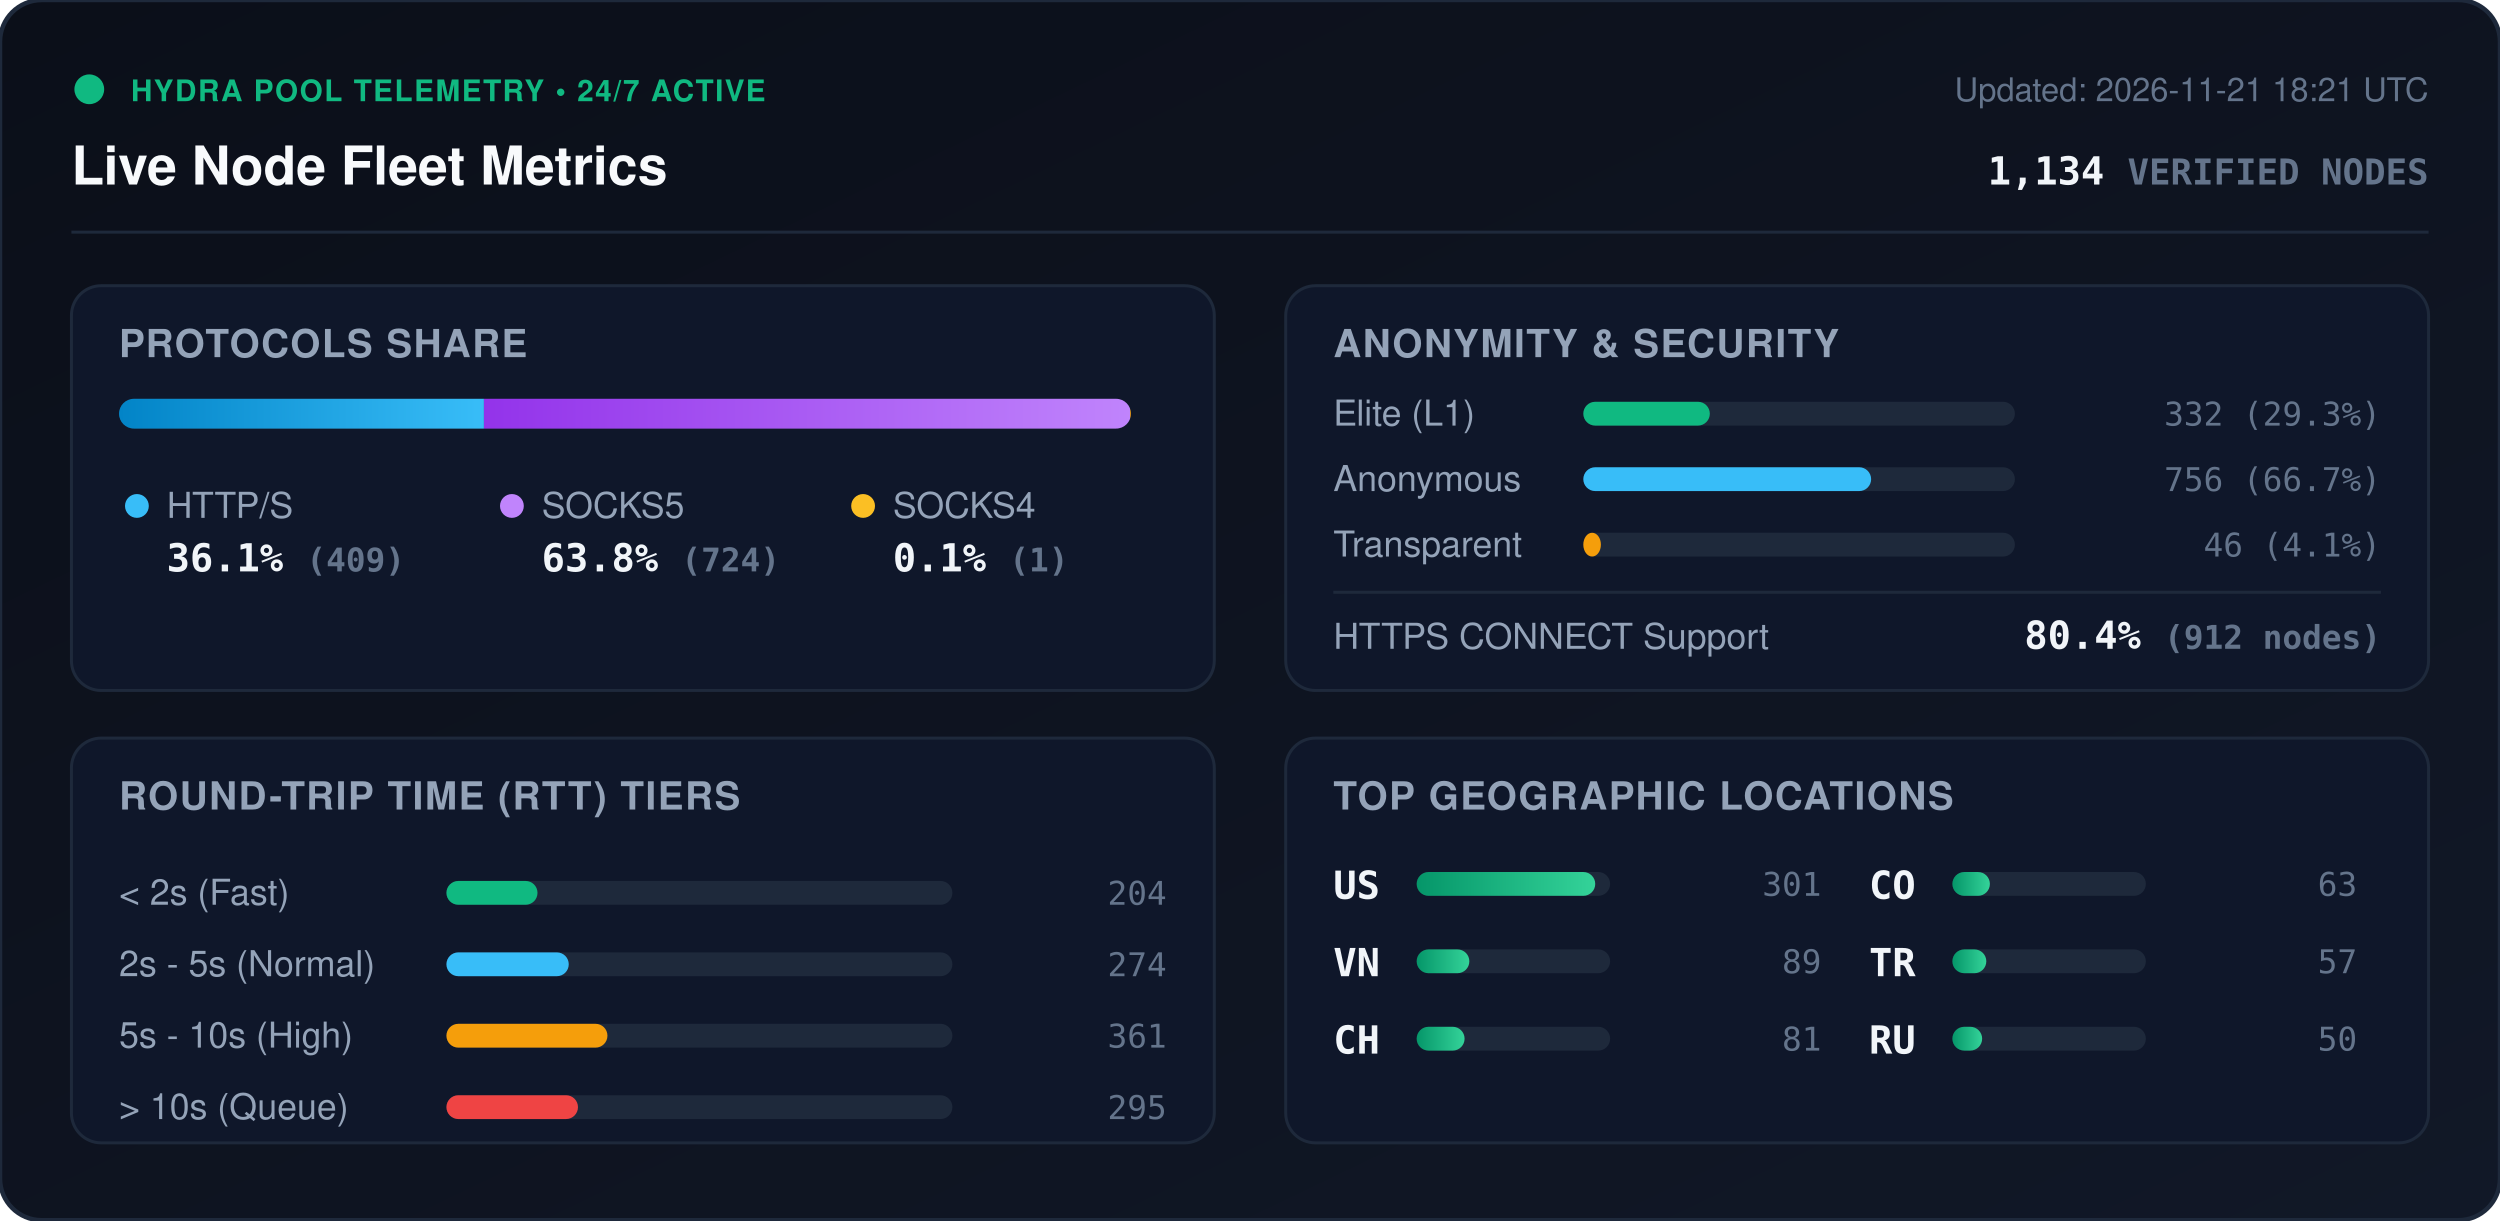
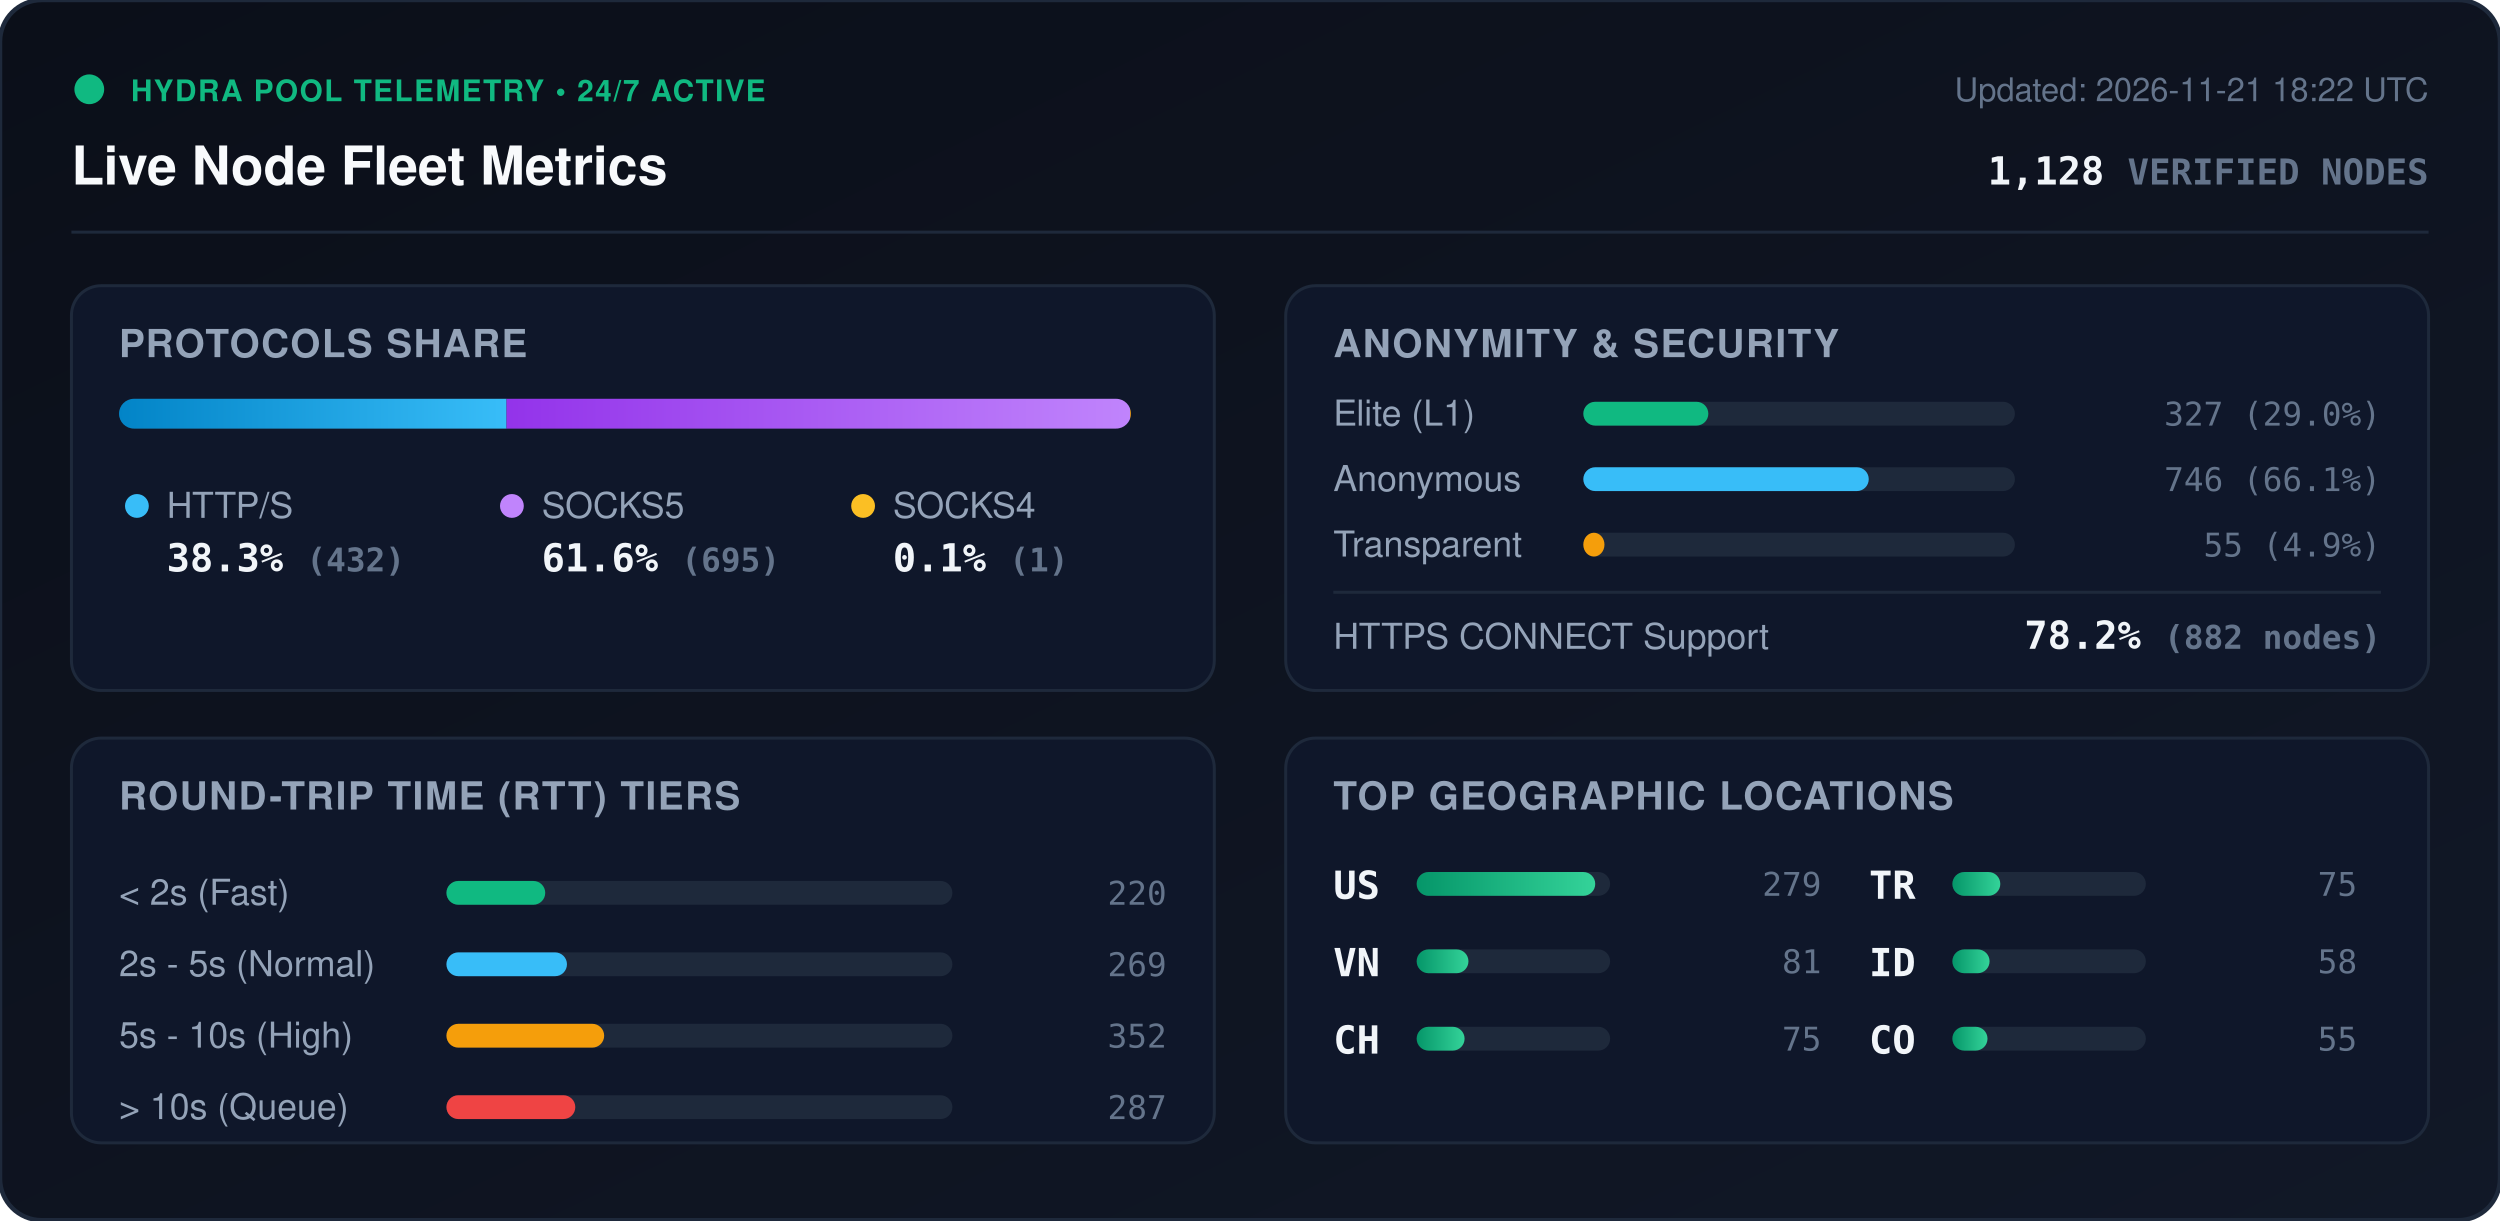
<svg xmlns="http://www.w3.org/2000/svg" viewBox="0 0 840 410" width="840" height="410" style="max-width: 100%; height: auto;">
  <defs>
    <linearGradient id="bg" x1="0%" y1="0%" x2="100%" y2="100%">
      <stop offset="0%" stop-color="#0b0f19" />
      <stop offset="100%" stop-color="#111827" />
    </linearGradient>
    <linearGradient id="bar-http" x1="0%" y1="0%" x2="100%" y2="0%">
      <stop offset="0%" stop-color="#0284c7" />
      <stop offset="100%" stop-color="#38bdf8" />
    </linearGradient>
    <linearGradient id="bar-socks5" x1="0%" y1="0%" x2="100%" y2="0%">
      <stop offset="0%" stop-color="#9333ea" />
      <stop offset="100%" stop-color="#c084fc" />
    </linearGradient>
    <linearGradient id="bar-socks4" x1="0%" y1="0%" x2="100%" y2="0%">
      <stop offset="0%" stop-color="#d97706" />
      <stop offset="100%" stop-color="#fbbf24" />
    </linearGradient>
    <linearGradient id="bar-green" x1="0%" y1="0%" x2="100%" y2="0%">
      <stop offset="0%" stop-color="#059669" />
      <stop offset="100%" stop-color="#34d399" />
    </linearGradient>
    <clipPath id="prog-track-clip">
      <rect width="340.0" height="10" rx="5" />
    </clipPath>
    <style>
      .title { font: 700 18px -apple-system, BlinkMacSystemFont, 'Segoe UI', Helvetica, Arial, sans-serif; fill: #f8fafc; }
      .sub { font: 500 11px -apple-system, BlinkMacSystemFont, 'Segoe UI', Helvetica, Arial, sans-serif; fill: #64748b; }
      .section-hdr { font: 600 13px -apple-system, BlinkMacSystemFont, 'Segoe UI', Helvetica, Arial, sans-serif; fill: #94a3b8; letter-spacing: 0.5px; }
      .metric-val { font: 700 13px -apple-system, BlinkMacSystemFont, 'Segoe UI', Helvetica, Arial, sans-serif; fill: #f1f5f9; }
      .metric-lbl { font: 500 12px -apple-system, BlinkMacSystemFont, 'Segoe UI', Helvetica, Arial, sans-serif; fill: #94a3b8; }
      .badge-txt { font: 700 10px -apple-system, BlinkMacSystemFont, 'Segoe UI', Helvetica, Arial, sans-serif; fill: #10b981; letter-spacing: 0.5px; }
      .mono { font-family: ui-monospace, SFMono-Regular, Menlo, Monaco, Consolas, monospace; }
      .pulse { animation: beacon 2s infinite ease-in-out; }
      @keyframes beacon { 0%, 100% { opacity: 1; } 50% { opacity: 0.35; } }
    </style>
  </defs>
  <rect width="840" height="410" rx="14" fill="url(#bg)" stroke="#1e293b" stroke-width="1.5" />
  <g transform="translate(24, 24)">
    <circle cx="6" cy="6" r="5" fill="#10b981" class="pulse" />
    <text x="20" y="10" class="badge-txt">HYDRA POOL TELEMETRY • 24/7 ACTIVE</text>
    <text x="0" y="38" class="title">Live Node Fleet Metrics</text>
-     <text x="792" y="10" text-anchor="end" class="sub">Updated: 2026-11-21 18:21 UTC</text>
-     <text x="792" y="38" text-anchor="end" class="metric-val mono" fill="#38bdf8">1,134 <tspan font-size="12" fill="#64748b">VERIFIED NODES</tspan>
+     <text x="792" y="10" text-anchor="end" class="sub">Updated: 2026-11-21 18:22 UTC</text>
+     <text x="792" y="38" text-anchor="end" class="metric-val mono" fill="#38bdf8">1,128 <tspan font-size="12" fill="#64748b">VERIFIED NODES</tspan>
    </text>
  </g>
  <line x1="24" y1="78" x2="816" y2="78" stroke="#1e293b" stroke-width="1" />
  <g transform="translate(24, 96)">
    <rect width="384" height="136" rx="10" fill="#0f172a" stroke="#1e293b" />
    <text x="16" y="24" class="section-hdr">PROTOCOLS SHARE</text>
    <g transform="translate(16, 38)">
      <rect width="340.0" height="10" rx="5" fill="#1e293b" />
      <g clip-path="url(#prog-track-clip)">
-         <rect x="0" width="122.6" height="10" fill="url(#bar-http)" />
-         <rect x="122.6" width="217.1" height="10" fill="url(#bar-socks5)" />
+         <rect x="0" width="130.2" height="10" fill="url(#bar-http)" />
+         <rect x="130.2" width="209.5" height="10" fill="url(#bar-socks5)" />
        <rect x="339.7" width="0.3" height="10" fill="url(#bar-socks4)" />
      </g>
    </g>
    <g transform="translate(16, 68)">
      <circle cx="6" cy="6" r="4" fill="#38bdf8" />
      <text x="16" y="10" class="metric-lbl">HTTP/S</text>
-       <text x="16" y="28" class="metric-val mono">36.1% <tspan font-size="11" fill="#64748b">(409)</tspan>
+       <text x="16" y="28" class="metric-val mono">38.3% <tspan font-size="11" fill="#64748b">(432)</tspan>
      </text>
      <circle cx="132" cy="6" r="4" fill="#c084fc" />
      <text x="142" y="10" class="metric-lbl">SOCKS5</text>
-       <text x="142" y="28" class="metric-val mono">63.8% <tspan font-size="11" fill="#64748b">(724)</tspan>
+       <text x="142" y="28" class="metric-val mono">61.6% <tspan font-size="11" fill="#64748b">(695)</tspan>
      </text>
      <circle cx="250" cy="6" r="4" fill="#fbbf24" />
      <text x="260" y="10" class="metric-lbl">SOCKS4</text>
      <text x="260" y="28" class="metric-val mono">0.1% <tspan font-size="11" fill="#64748b">(1)</tspan>
      </text>
    </g>
  </g>
  <g transform="translate(432, 96)">
    <rect width="384" height="136" rx="10" fill="#0f172a" stroke="#1e293b" />
    <text x="16" y="24" class="section-hdr">ANONYMITY &amp; SECURITY</text>
    <text x="16" y="47" class="metric-lbl">Elite (L1)</text>
    <rect x="100" y="39" width="145.0" height="8" rx="4" fill="#1e293b" />
-     <rect x="100" y="39" width="42.5" height="8" rx="4" fill="#10b981" />
-     <text x="368" y="47" text-anchor="end" class="mono sub" fill="#e2e8f0">332 (29.3%)</text>
+     <rect x="100" y="39" width="42.0" height="8" rx="4" fill="#10b981" />
+     <text x="368" y="47" text-anchor="end" class="mono sub" fill="#e2e8f0">327 (29.0%)</text>
    <text x="16" y="69" class="metric-lbl">Anonymous</text>
    <rect x="100" y="61" width="145.0" height="8" rx="4" fill="#1e293b" />
-     <rect x="100" y="61" width="96.7" height="8" rx="4" fill="#38bdf8" />
-     <text x="368" y="69" text-anchor="end" class="mono sub" fill="#e2e8f0">756 (66.7%)</text>
+     <rect x="100" y="61" width="95.9" height="8" rx="4" fill="#38bdf8" />
+     <text x="368" y="69" text-anchor="end" class="mono sub" fill="#e2e8f0">746 (66.1%)</text>
    <text x="16" y="91" class="metric-lbl">Transparent</text>
    <rect x="100" y="83" width="145.0" height="8" rx="4" fill="#1e293b" />
-     <rect x="100" y="83" width="5.9" height="8" rx="4" fill="#f59e0b" />
-     <text x="368" y="91" text-anchor="end" class="mono sub" fill="#e2e8f0">46 (4.1%)</text>
+     <rect x="100" y="83" width="7.1" height="8" rx="4" fill="#f59e0b" />
+     <text x="368" y="91" text-anchor="end" class="mono sub" fill="#e2e8f0">55 (4.9%)</text>
    <line x1="16" y1="103" x2="368" y2="103" stroke="#1e293b" stroke-width="1" />
    <text x="16" y="122" class="metric-lbl">HTTPS CONNECT Support</text>
-     <text x="368" y="122" text-anchor="end" class="metric-val mono" fill="#34d399">80.4% <tspan font-size="11" fill="#64748b">(912 nodes)</tspan>
+     <text x="368" y="122" text-anchor="end" class="metric-val mono" fill="#34d399">78.2% <tspan font-size="11" fill="#64748b">(882 nodes)</tspan>
    </text>
  </g>
  <g transform="translate(24, 248)">
    <rect width="384" height="136" rx="10" fill="#0f172a" stroke="#1e293b" />
    <text x="16" y="24" class="section-hdr">ROUND-TRIP TIME (RTT) TIERS</text>
    <g transform="translate(16, 42)">
      <text x="0" y="14" class="metric-lbl">&lt; 2s (Fast)</text>
      <rect x="110" y="6" width="170" height="8" rx="4" fill="#1e293b" />
-       <rect x="110" y="6" width="30.6" height="8" rx="4" fill="#10b981" />
-       <text x="352" y="14" text-anchor="end" class="mono sub">204</text>
+       <rect x="110" y="6" width="33.2" height="8" rx="4" fill="#10b981" />
+       <text x="352" y="14" text-anchor="end" class="mono sub">220</text>
      <text x="0" y="38" class="metric-lbl">2s - 5s (Normal)</text>
      <rect x="110" y="30" width="170" height="8" rx="4" fill="#1e293b" />
-       <rect x="110" y="30" width="41.1" height="8" rx="4" fill="#38bdf8" />
-       <text x="352" y="38" text-anchor="end" class="mono sub">274</text>
+       <rect x="110" y="30" width="40.5" height="8" rx="4" fill="#38bdf8" />
+       <text x="352" y="38" text-anchor="end" class="mono sub">269</text>
      <text x="0" y="62" class="metric-lbl">5s - 10s (High)</text>
      <rect x="110" y="54" width="170" height="8" rx="4" fill="#1e293b" />
-       <rect x="110" y="54" width="54.1" height="8" rx="4" fill="#f59e0b" />
-       <text x="352" y="62" text-anchor="end" class="mono sub">361</text>
+       <rect x="110" y="54" width="53.0" height="8" rx="4" fill="#f59e0b" />
+       <text x="352" y="62" text-anchor="end" class="mono sub">352</text>
      <text x="0" y="86" class="metric-lbl">&gt; 10s (Queue)</text>
      <rect x="110" y="78" width="170" height="8" rx="4" fill="#1e293b" />
-       <rect x="110" y="78" width="44.2" height="8" rx="4" fill="#ef4444" />
-       <text x="352" y="86" text-anchor="end" class="mono sub">295</text>
+       <rect x="110" y="78" width="43.3" height="8" rx="4" fill="#ef4444" />
+       <text x="352" y="86" text-anchor="end" class="mono sub">287</text>
    </g>
  </g>
  <g transform="translate(432, 248)">
    <rect width="384" height="136" rx="10" fill="#0f172a" stroke="#1e293b" />
    <text x="16" y="24" class="section-hdr">TOP GEOGRAPHIC LOCATIONS</text>
    <g transform="translate(16, 42)">
      <g transform="translate(0, 0)">
        <text x="0" y="12" class="mono metric-val" font-size="12">US</text>
        <rect x="28" y="3" width="65" height="8" rx="4" fill="#1e293b" />
        <rect x="28" y="3" width="60.0" height="8" rx="4" fill="url(#bar-green)" />
-         <text x="164" y="11" text-anchor="end" class="mono sub">301</text>
+         <text x="164" y="11" text-anchor="end" class="mono sub">279</text>
      </g>
      <g transform="translate(0, 26)">
        <text x="0" y="12" class="mono metric-val" font-size="12">VN</text>
        <rect x="28" y="3" width="65" height="8" rx="4" fill="#1e293b" />
-         <rect x="28" y="3" width="17.7" height="8" rx="4" fill="url(#bar-green)" />
-         <text x="164" y="11" text-anchor="end" class="mono sub">89</text>
+         <rect x="28" y="3" width="17.4" height="8" rx="4" fill="url(#bar-green)" />
+         <text x="164" y="11" text-anchor="end" class="mono sub">81</text>
      </g>
      <g transform="translate(0, 52)">
        <text x="0" y="12" class="mono metric-val" font-size="12">CH</text>
        <rect x="28" y="3" width="65" height="8" rx="4" fill="#1e293b" />
        <rect x="28" y="3" width="16.1" height="8" rx="4" fill="url(#bar-green)" />
-         <text x="164" y="11" text-anchor="end" class="mono sub">81</text>
+         <text x="164" y="11" text-anchor="end" class="mono sub">75</text>
      </g>
      <g transform="translate(180, 0)">
+         <text x="0" y="12" class="mono metric-val" font-size="12">TR</text>
+         <rect x="28" y="3" width="65" height="8" rx="4" fill="#1e293b" />
+         <rect x="28" y="3" width="16.1" height="8" rx="4" fill="url(#bar-green)" />
+         <text x="164" y="11" text-anchor="end" class="mono sub">75</text>
+       </g>
+       <g transform="translate(180, 26)">
+         <text x="0" y="12" class="mono metric-val" font-size="12">ID</text>
+         <rect x="28" y="3" width="65" height="8" rx="4" fill="#1e293b" />
+         <rect x="28" y="3" width="12.5" height="8" rx="4" fill="url(#bar-green)" />
+         <text x="164" y="11" text-anchor="end" class="mono sub">58</text>
+       </g>
+       <g transform="translate(180, 52)">
        <text x="0" y="12" class="mono metric-val" font-size="12">CO</text>
        <rect x="28" y="3" width="65" height="8" rx="4" fill="#1e293b" />
-         <rect x="28" y="3" width="12.6" height="8" rx="4" fill="url(#bar-green)" />
-         <text x="164" y="11" text-anchor="end" class="mono sub">63</text>
-       </g>
-       <g transform="translate(180, 26)">
-         <text x="0" y="12" class="mono metric-val" font-size="12">TR</text>
-         <rect x="28" y="3" width="65" height="8" rx="4" fill="#1e293b" />
-         <rect x="28" y="3" width="11.4" height="8" rx="4" fill="url(#bar-green)" />
-         <text x="164" y="11" text-anchor="end" class="mono sub">57</text>
-       </g>
-       <g transform="translate(180, 52)">
-         <text x="0" y="12" class="mono metric-val" font-size="12">RU</text>
-         <rect x="28" y="3" width="65" height="8" rx="4" fill="#1e293b" />
-         <rect x="28" y="3" width="10.0" height="8" rx="4" fill="url(#bar-green)" />
-         <text x="164" y="11" text-anchor="end" class="mono sub">50</text>
+         <rect x="28" y="3" width="11.8" height="8" rx="4" fill="url(#bar-green)" />
+         <text x="164" y="11" text-anchor="end" class="mono sub">55</text>
      </g>
    </g>
  </g>
</svg>
